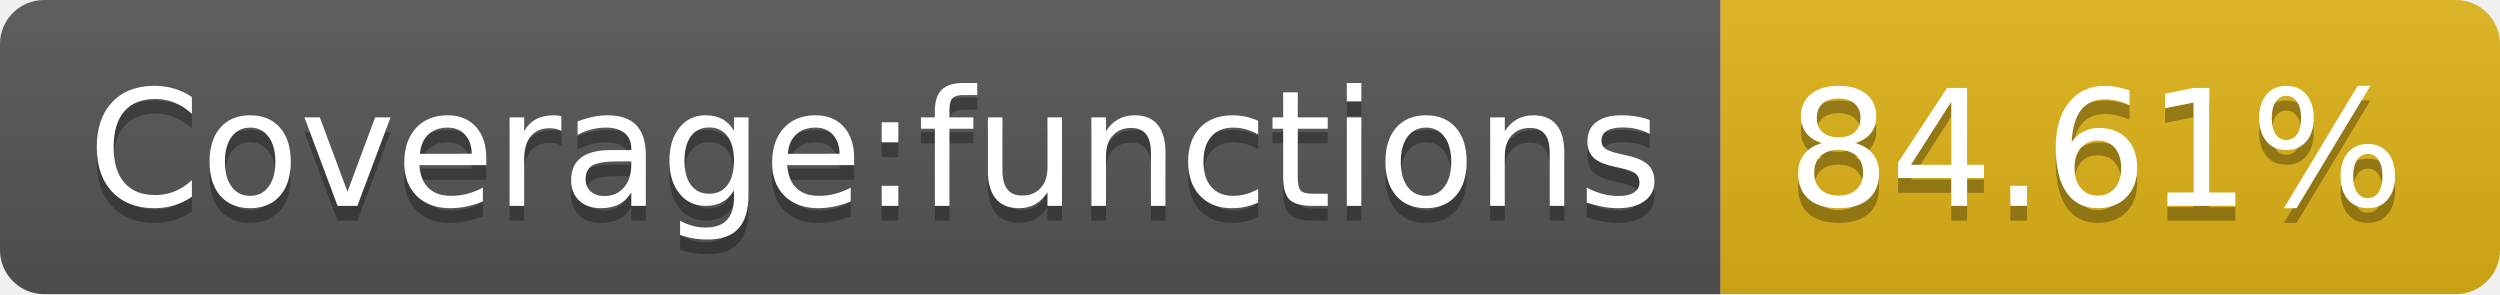
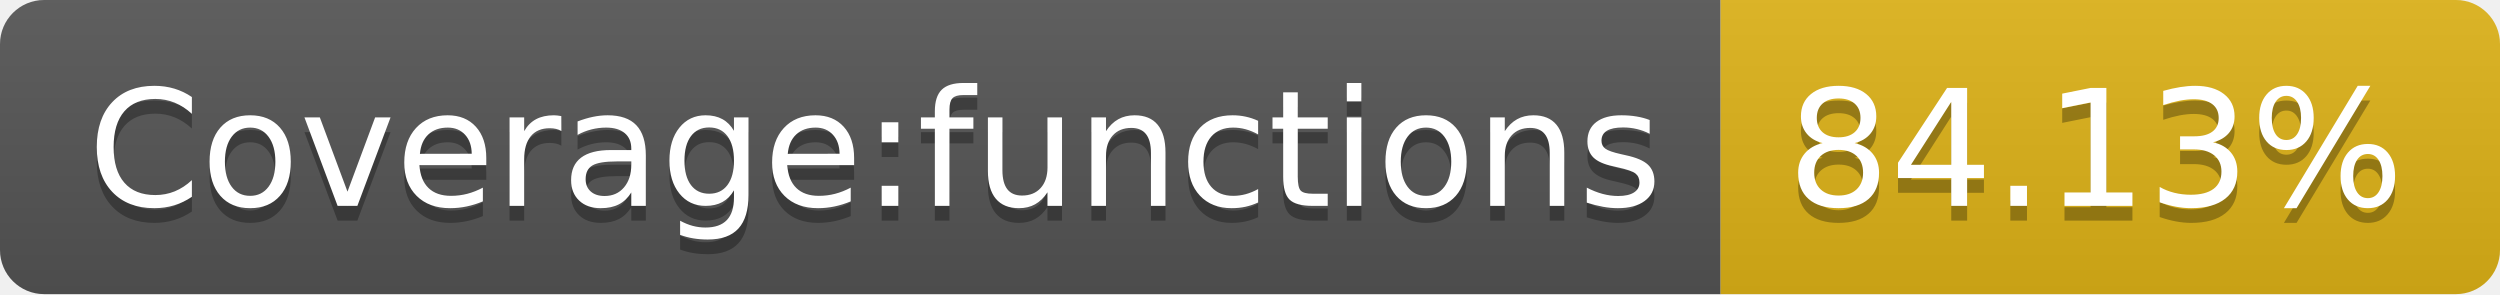
- <svg xmlns="http://www.w3.org/2000/svg" width="170" height="20" role="img" aria-label="Coverage:functions: 84.61%">
+ <svg xmlns="http://www.w3.org/2000/svg" width="170" height="20" role="img" aria-label="Coverage:functions: 84.13%">
  <linearGradient id="s" x2="0" y2="100%">
    <stop offset="0" stop-color="#bbb" stop-opacity=".1" />
    <stop offset="1" stop-opacity=".1" />
  </linearGradient>
  <clipPath id="r">
    <rect width="170" height="20" rx="3" fill="#fff" />
  </clipPath>
  <g clip-path="url(#r)">
    <rect width="117" height="20" fill="#555" />
    <rect x="117" width="53" height="20" fill="#dfb317" />
    <rect width="170" height="20" fill="url(#s)" />
  </g>
  <g fill="#fff" text-anchor="middle" font-family="Verdana,Geneva,DejaVu Sans,sans-serif" text-rendering="geometricPrecision" font-size="110">
    <text aria-hidden="true" x="595" y="150" fill="#010101" fill-opacity=".3" transform="scale(.1)" textLength="1070">Coverage:functions</text>
    <text x="595" y="140" transform="scale(.1)" fill="#fff" textLength="1070">Coverage:functions</text>
-     <text aria-hidden="true" x="1425" y="150" fill="#010101" fill-opacity=".3" transform="scale(.1)" textLength="430">84.61%</text>
-     <text x="1425" y="140" transform="scale(.1)" fill="#fff" textLength="430">84.61%</text>
+     <text aria-hidden="true" x="1425" y="150" fill="#010101" fill-opacity=".3" transform="scale(.1)" textLength="430">84.13%</text>
+     <text x="1425" y="140" transform="scale(.1)" fill="#fff" textLength="430">84.13%</text>
  </g>
</svg>
